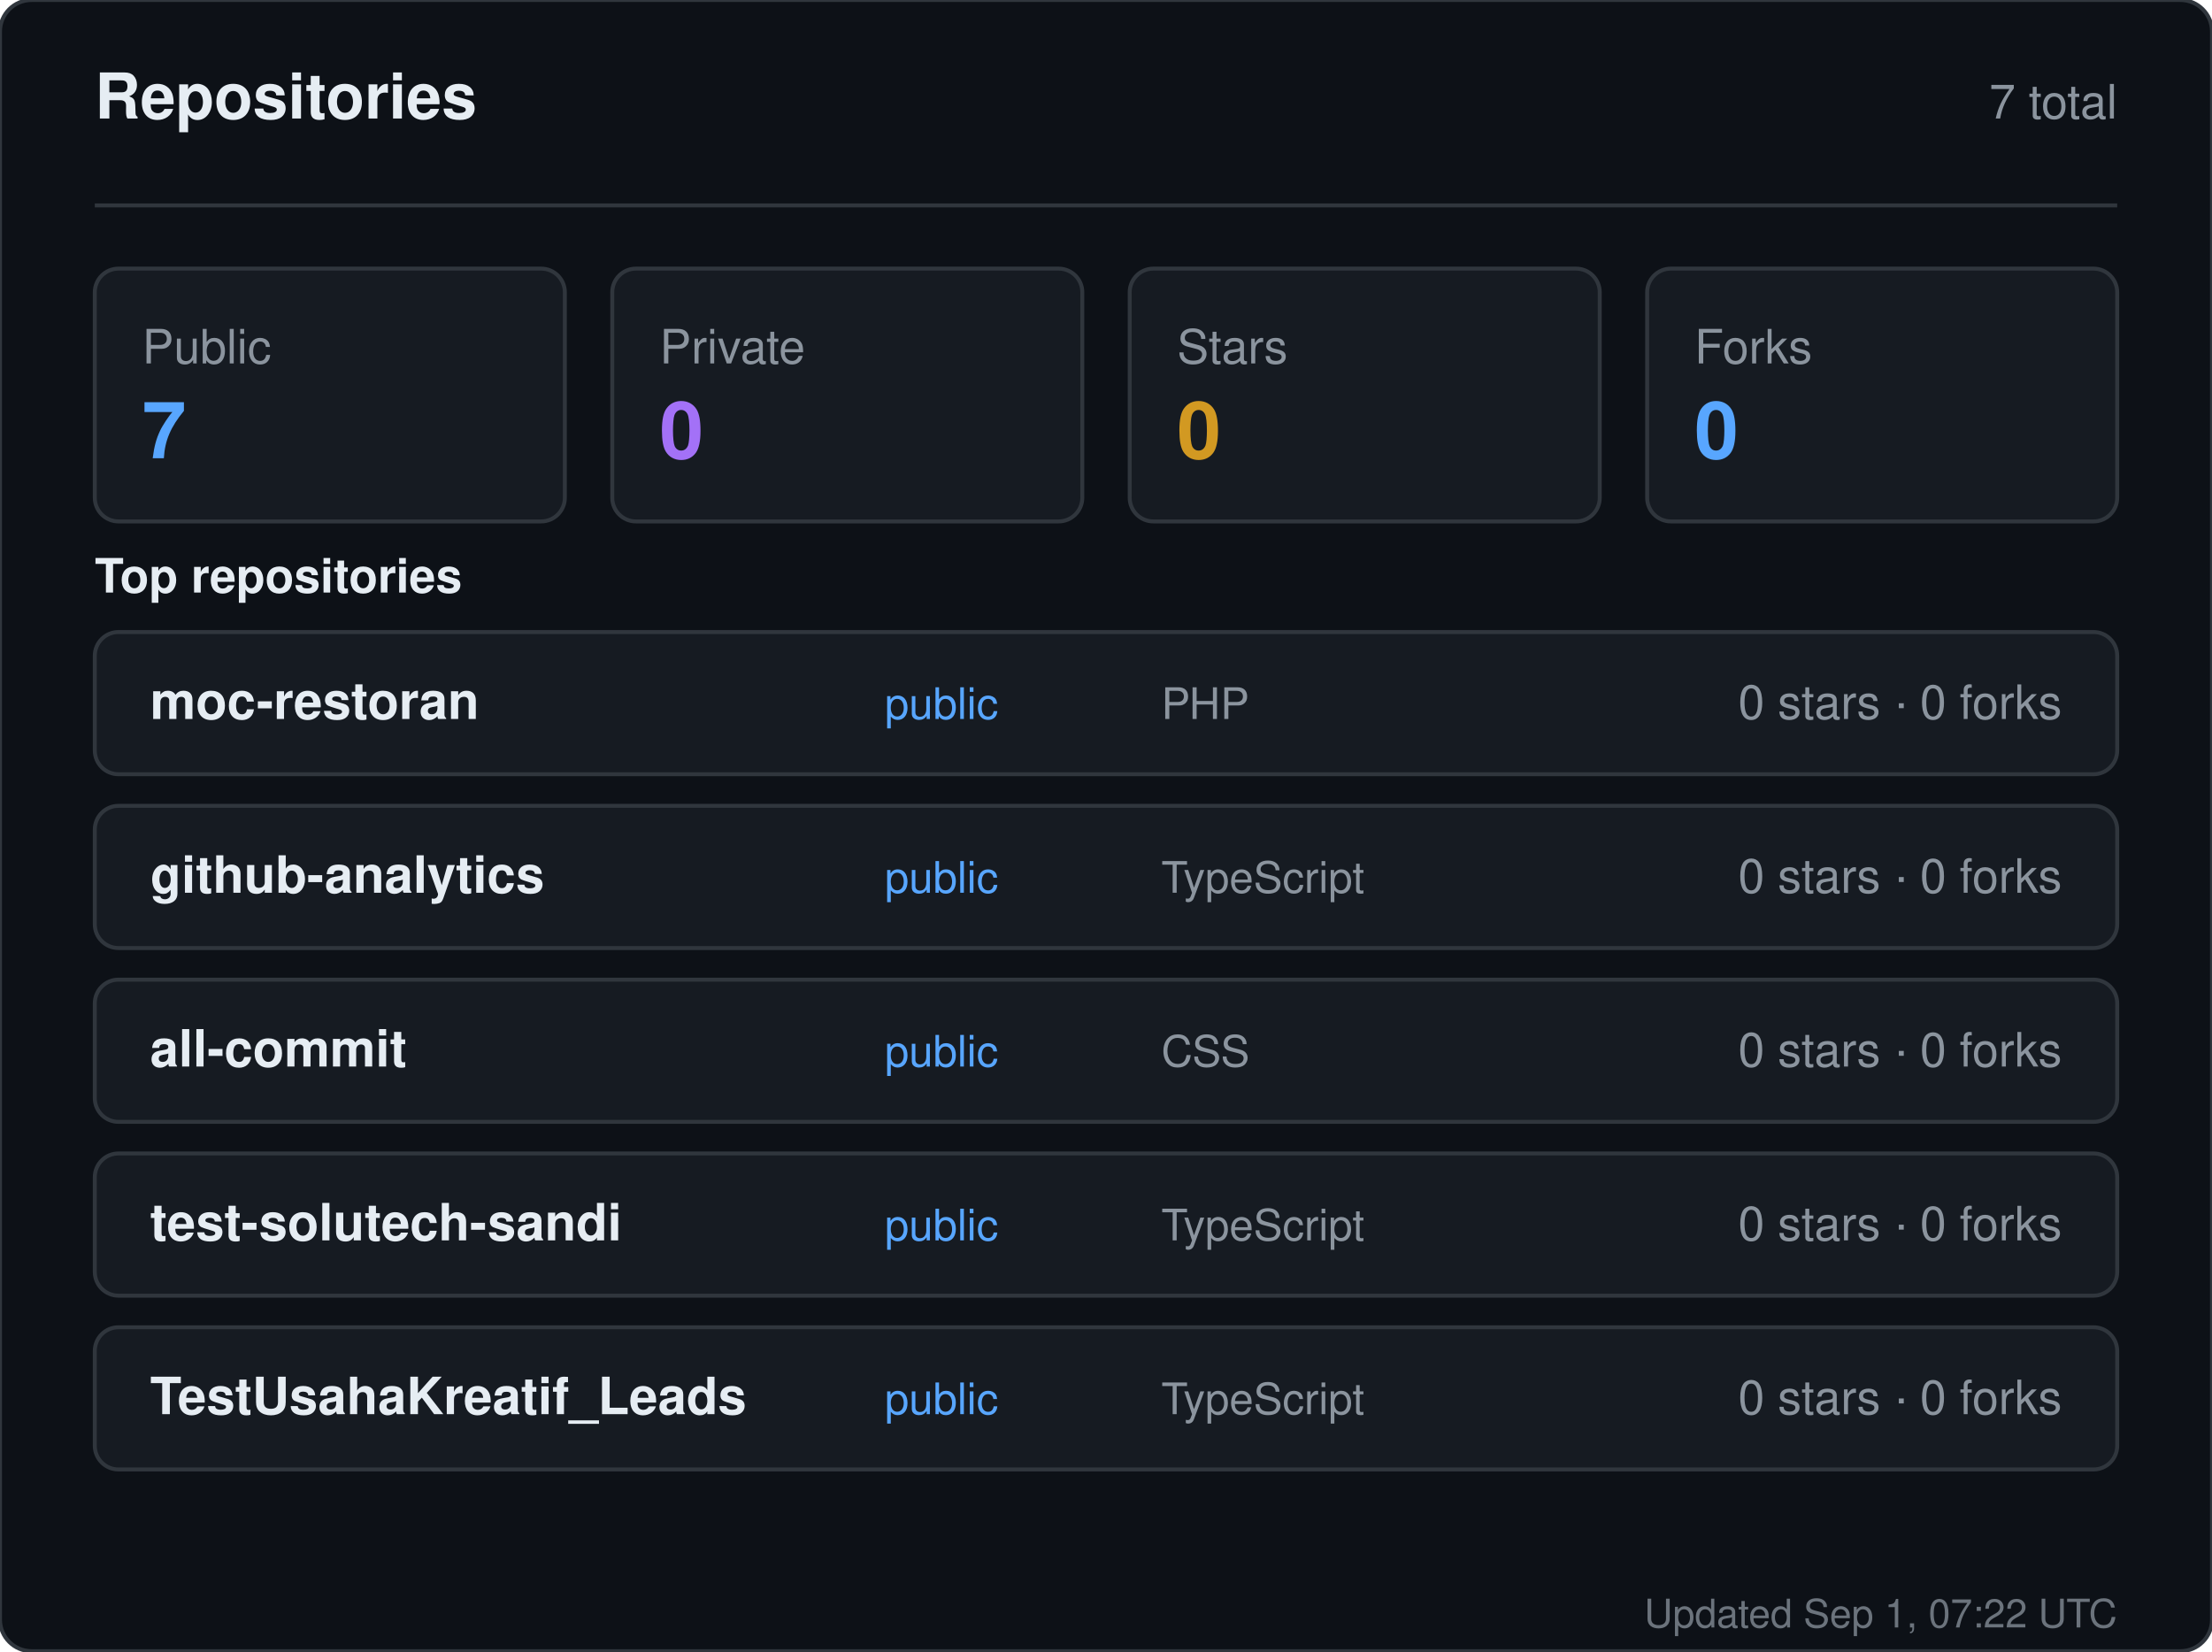
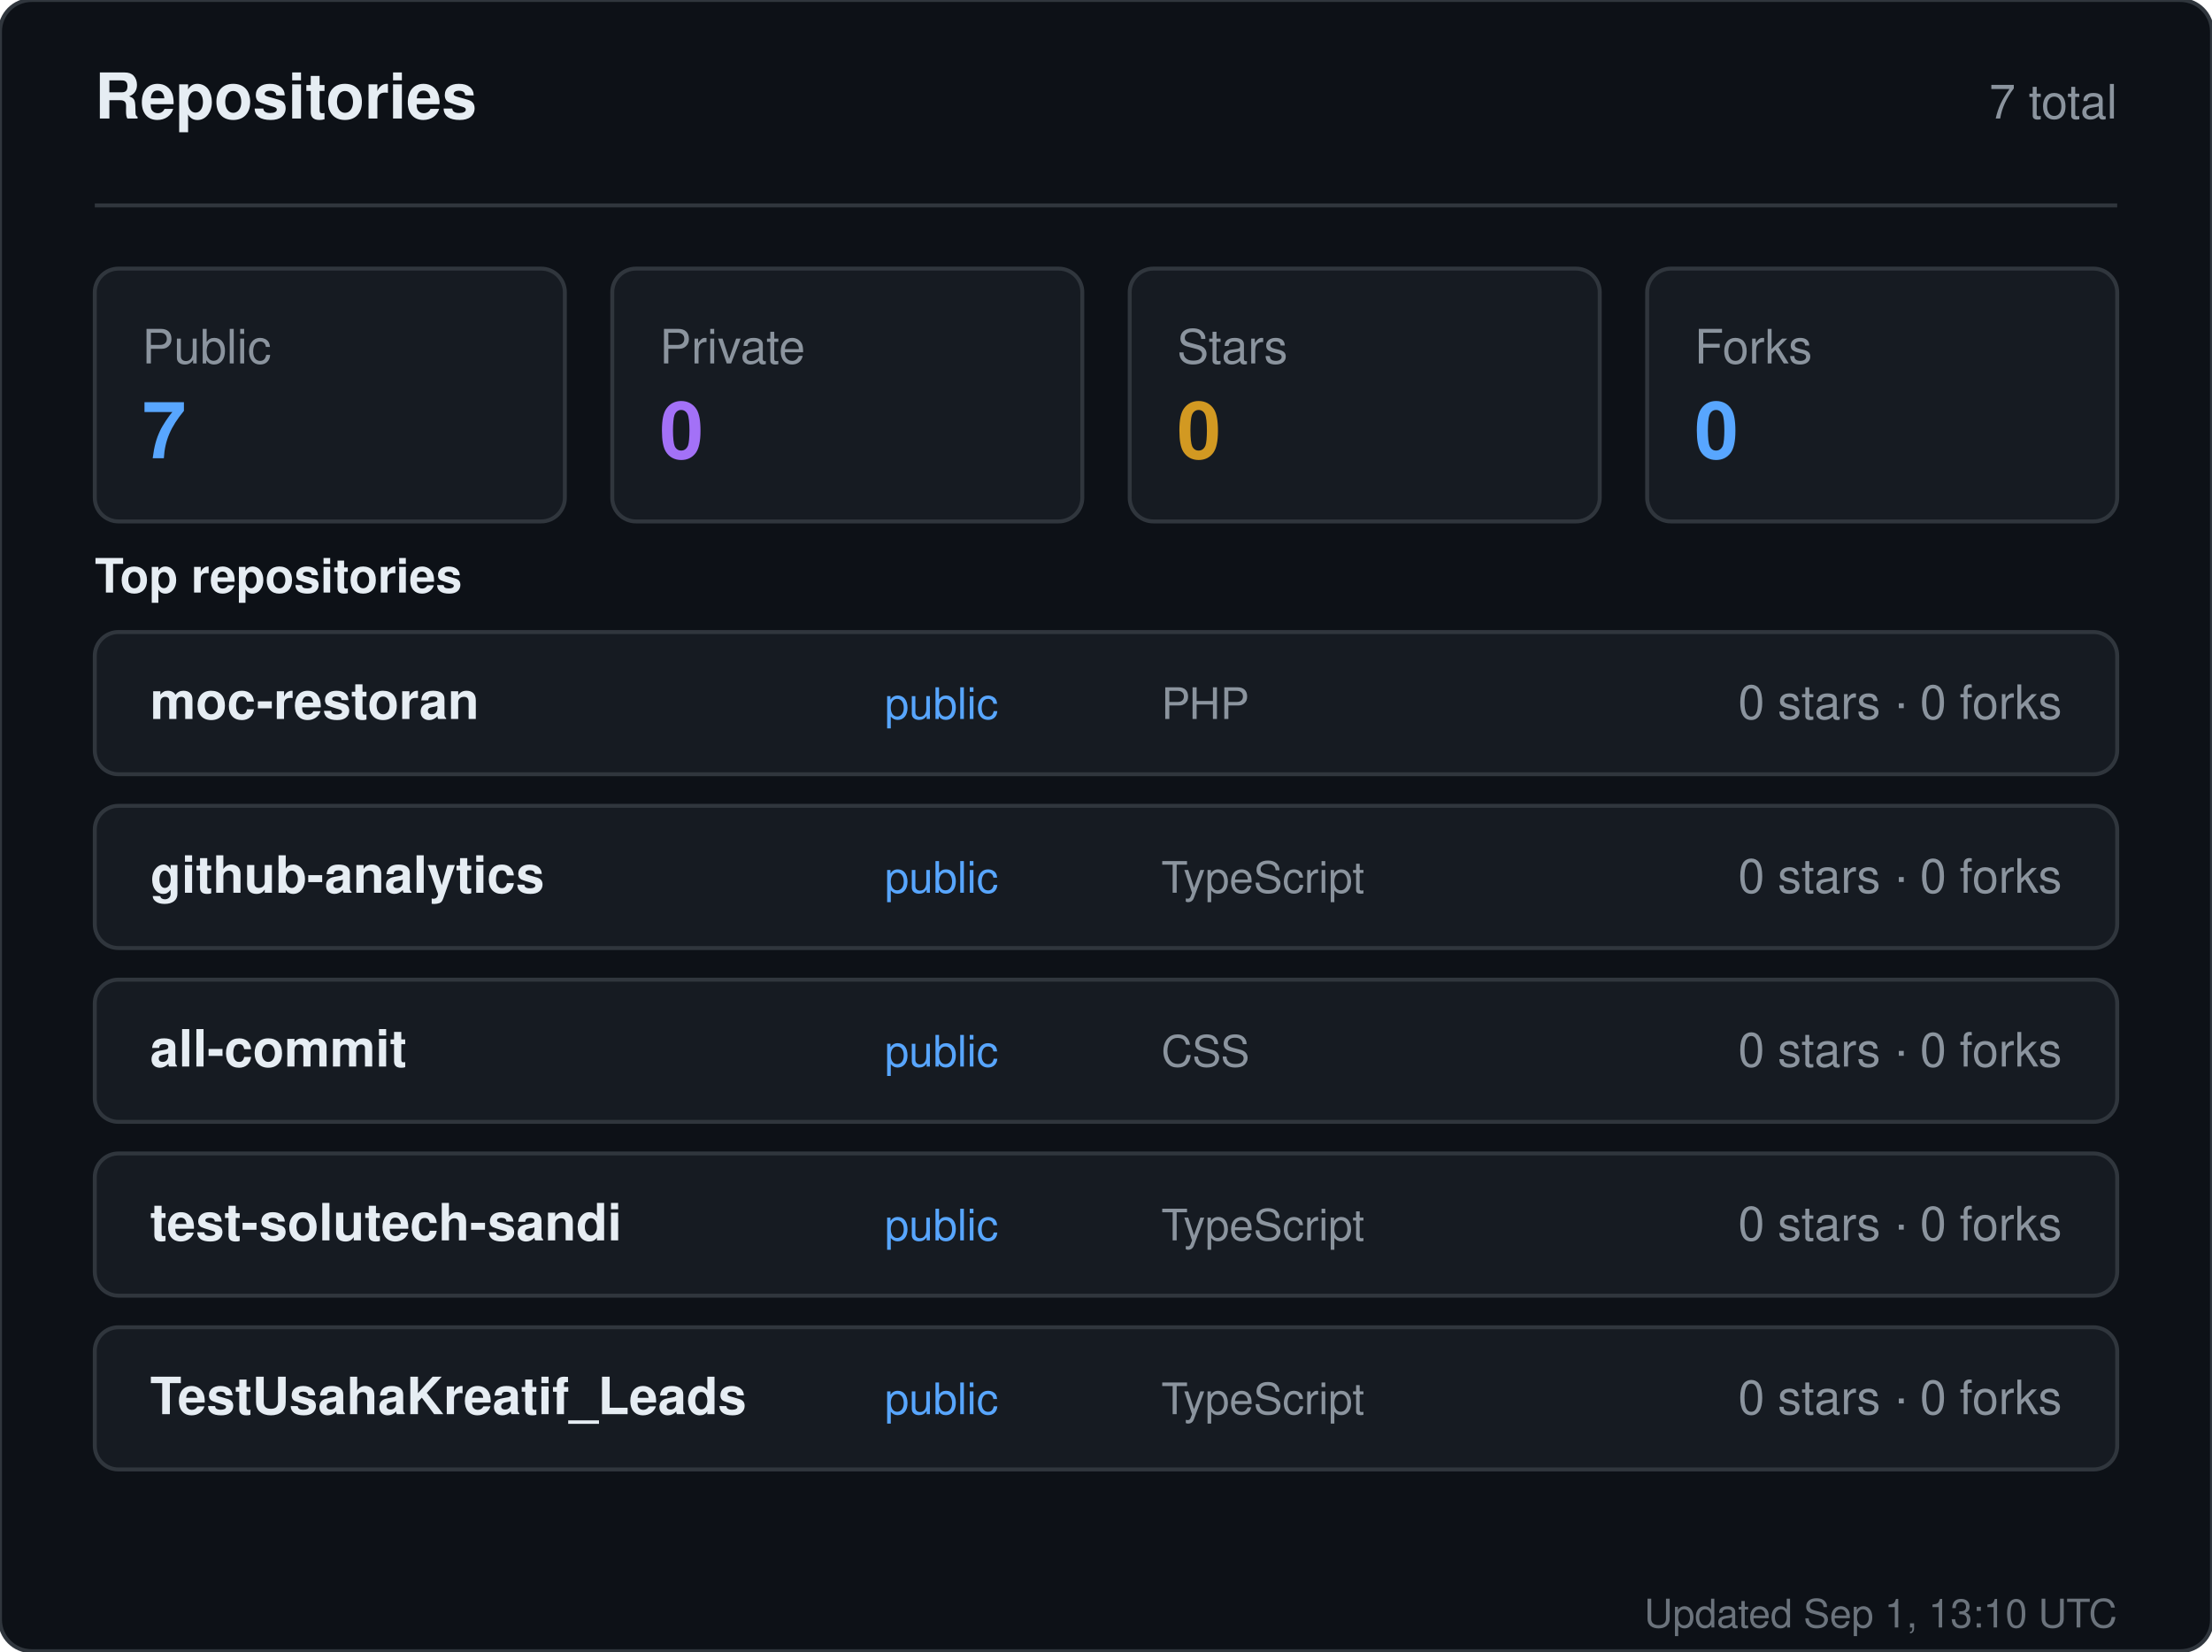
<svg xmlns="http://www.w3.org/2000/svg" width="560" height="418" viewBox="0 0 560 418" role="img" aria-label="Repositories for sandiirawan12">
  <rect width="560" height="418" rx="8" fill="#0d1117" stroke="#30363d" />
  <g font-family="-apple-system, BlinkMacSystemFont, Segoe UI, Helvetica, Arial, sans-serif">
    <text x="24" y="30" fill="#e6edf3" font-size="16" font-weight="700">Repositories</text>
    <text x="536" y="30" fill="#8b949e" font-size="12" text-anchor="end">7 total</text>
    <line x1="24" y1="52" x2="536" y2="52" stroke="#30363d" />
    <rect x="24" y="68" width="119" height="64" rx="6" fill="#161b22" stroke="#30363d" />
    <text x="36" y="92" fill="#8b949e" font-size="12">Public</text>
    <text x="36" y="116" fill="#58a6ff" font-size="20" font-weight="700">7</text>
    <rect x="155" y="68" width="119" height="64" rx="6" fill="#161b22" stroke="#30363d" />
    <text x="167" y="92" fill="#8b949e" font-size="12">Private</text>
    <text x="167" y="116" fill="#a371f7" font-size="20" font-weight="700">0</text>
    <rect x="286" y="68" width="119" height="64" rx="6" fill="#161b22" stroke="#30363d" />
    <text x="298" y="92" fill="#8b949e" font-size="12">Stars</text>
    <text x="298" y="116" fill="#d29922" font-size="20" font-weight="700">0</text>
    <rect x="417" y="68" width="119" height="64" rx="6" fill="#161b22" stroke="#30363d" />
    <text x="429" y="92" fill="#8b949e" font-size="12">Forks</text>
    <text x="429" y="116" fill="#58a6ff" font-size="20" font-weight="700">0</text>
    <text x="24" y="150" fill="#e6edf3" font-size="12" font-weight="600">Top repositories</text>
    <rect x="24" y="160" width="512" height="36" rx="6" fill="#161b22" stroke="#30363d" />
    <text x="38" y="182" fill="#e6edf3" font-size="13" font-weight="600">moc-restoran</text>
    <text x="224" y="182" fill="#58a6ff" font-size="11">public</text>
    <text x="294" y="182" fill="#8b949e" font-size="11">PHP</text>
    <text x="522" y="182" fill="#8b949e" font-size="12" text-anchor="end">0 stars · 0 forks</text>
    <rect x="24" y="204" width="512" height="36" rx="6" fill="#161b22" stroke="#30363d" />
    <text x="38" y="226" fill="#e6edf3" font-size="13" font-weight="600">github-analytics</text>
    <text x="224" y="226" fill="#58a6ff" font-size="11">public</text>
    <text x="294" y="226" fill="#8b949e" font-size="11">TypeScript</text>
    <text x="522" y="226" fill="#8b949e" font-size="12" text-anchor="end">0 stars · 0 forks</text>
    <rect x="24" y="248" width="512" height="36" rx="6" fill="#161b22" stroke="#30363d" />
    <text x="38" y="270" fill="#e6edf3" font-size="13" font-weight="600">all-commit</text>
    <text x="224" y="270" fill="#58a6ff" font-size="11">public</text>
    <text x="294" y="270" fill="#8b949e" font-size="11">CSS</text>
    <text x="522" y="270" fill="#8b949e" font-size="12" text-anchor="end">0 stars · 0 forks</text>
    <rect x="24" y="292" width="512" height="36" rx="6" fill="#161b22" stroke="#30363d" />
    <text x="38" y="314" fill="#e6edf3" font-size="13" font-weight="600">test-solutech-sandi</text>
    <text x="224" y="314" fill="#58a6ff" font-size="11">public</text>
    <text x="294" y="314" fill="#8b949e" font-size="11">TypeScript</text>
    <text x="522" y="314" fill="#8b949e" font-size="12" text-anchor="end">0 stars · 0 forks</text>
    <rect x="24" y="336" width="512" height="36" rx="6" fill="#161b22" stroke="#30363d" />
    <text x="38" y="358" fill="#e6edf3" font-size="13" font-weight="600">TestUsahaKreatif_Leads</text>
    <text x="224" y="358" fill="#58a6ff" font-size="11">public</text>
    <text x="294" y="358" fill="#8b949e" font-size="11">TypeScript</text>
    <text x="522" y="358" fill="#8b949e" font-size="12" text-anchor="end">0 stars · 0 forks</text>
-     <text x="536" y="412" fill="#8b949e" font-size="10" text-anchor="end" opacity="0.75">Updated Sep 1, 07:22 UTC</text>
+     <text x="536" y="412" fill="#8b949e" font-size="10" text-anchor="end" opacity="0.75">Updated Sep 1, 13:10 UTC</text>
  </g>
</svg>
